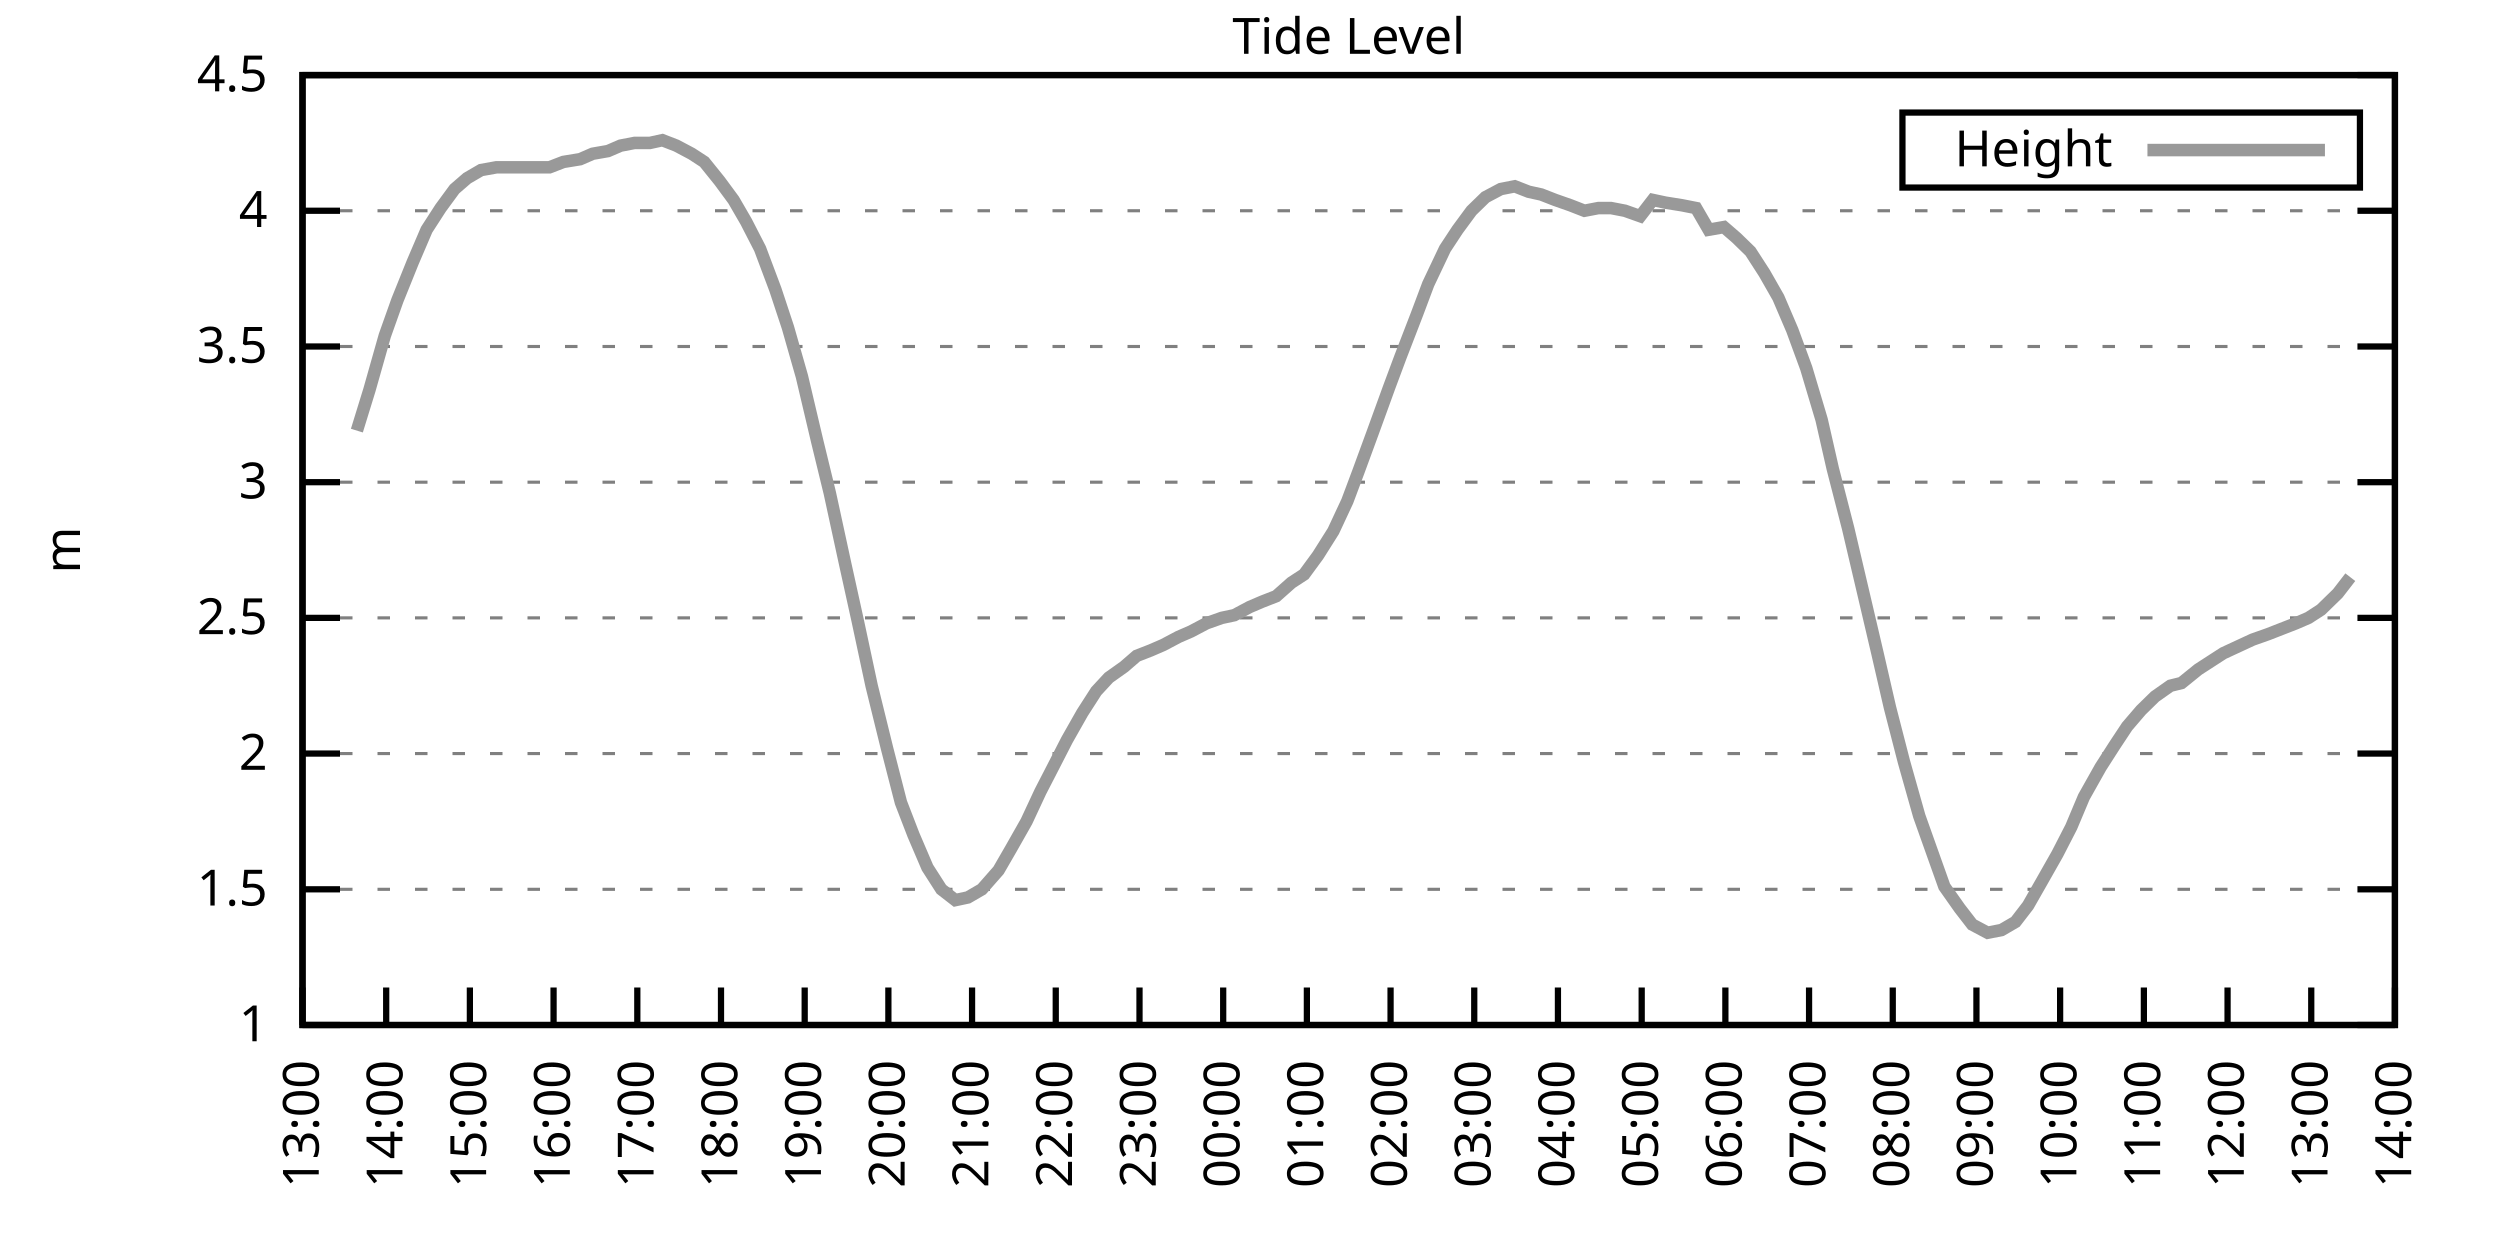
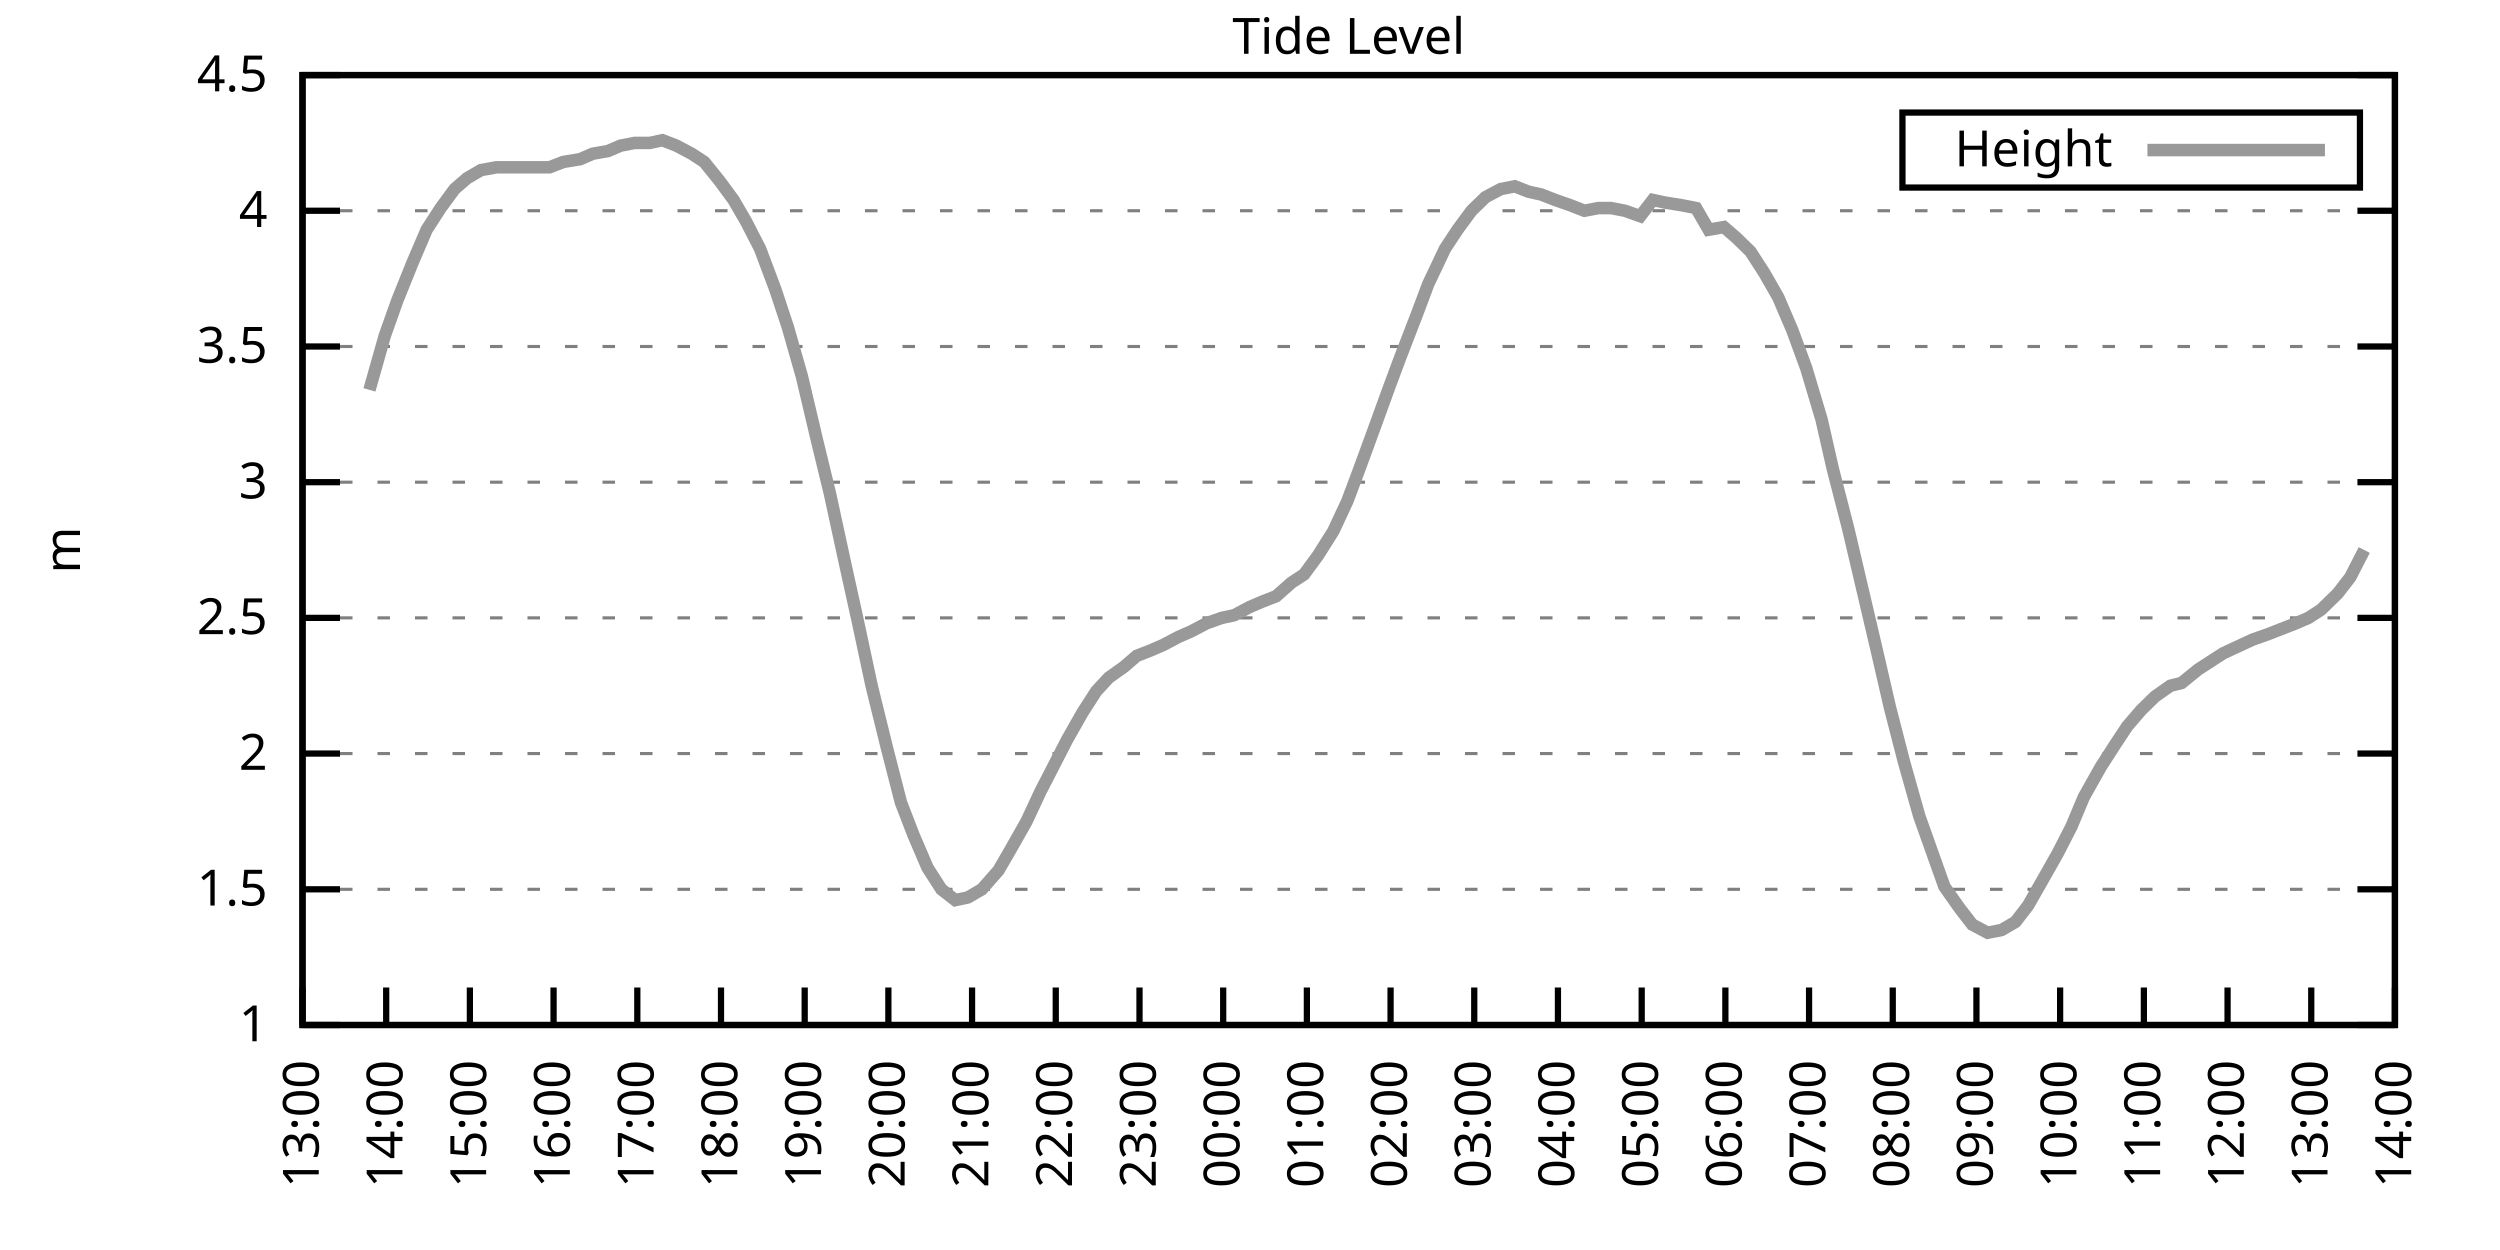
<svg xmlns="http://www.w3.org/2000/svg" xmlns:xlink="http://www.w3.org/1999/xlink" width="400" height="200" viewBox="0 0 400 200">
  <g id="gnuplot_canvas">
    <rect x="0" y="0" width="400" height="200" fill="none" />
    <defs>
      <circle id="gpDot" r="0.5" stroke-width="0.5" stroke="currentColor" />
      <path id="gpPt0" stroke-width="0.333" stroke="currentColor" d="M-1,0 h2 M0,-1 v2" />
      <path id="gpPt1" stroke-width="0.333" stroke="currentColor" d="M-1,-1 L1,1 M1,-1 L-1,1" />
      <path id="gpPt2" stroke-width="0.333" stroke="currentColor" d="M-1,0 L1,0 M0,-1 L0,1 M-1,-1 L1,1 M-1,1 L1,-1" />
      <rect id="gpPt3" stroke-width="0.333" stroke="currentColor" x="-1" y="-1" width="2" height="2" />
      <rect id="gpPt4" stroke-width="0.333" stroke="currentColor" fill="currentColor" x="-1" y="-1" width="2" height="2" />
      <circle id="gpPt5" stroke-width="0.333" stroke="currentColor" cx="0" cy="0" r="1" />
      <use xlink:href="#gpPt5" id="gpPt6" fill="currentColor" stroke="none" />
      <path id="gpPt7" stroke-width="0.333" stroke="currentColor" d="M0,-1.33 L-1.33,0.67 L1.33,0.67 z" />
      <use xlink:href="#gpPt7" id="gpPt8" fill="currentColor" stroke="none" />
      <use xlink:href="#gpPt7" id="gpPt9" stroke="currentColor" transform="rotate(180)" />
      <use xlink:href="#gpPt9" id="gpPt10" fill="currentColor" stroke="none" />
      <use xlink:href="#gpPt3" id="gpPt11" stroke="currentColor" transform="rotate(45)" />
      <use xlink:href="#gpPt11" id="gpPt12" fill="currentColor" stroke="none" />
      <path id="gpPt13" stroke-width="0.333" stroke="currentColor" d="M0,1.330 L1.265,0.411 L0.782,-1.067 L-0.782,-1.076 L-1.265,0.411 z" />
      <use xlink:href="#gpPt13" id="gpPt14" fill="currentColor" stroke="none" />
      <filter id="textbox" filterUnits="objectBoundingBox" x="0" y="0" height="1" width="1">
        <feFlood flood-color="white" flood-opacity="1" result="bgnd" />
        <feComposite in="SourceGraphic" in2="bgnd" operator="atop" />
      </filter>
      <filter id="greybox" filterUnits="objectBoundingBox" x="0" y="0" height="1" width="1">
        <feFlood flood-color="lightgrey" flood-opacity="1" result="grey" />
        <feComposite in="SourceGraphic" in2="grey" operator="atop" />
      </filter>
    </defs>
    <g fill="none" color="white" stroke="currentColor" stroke-width="1.00" stroke-linecap="butt" stroke-linejoin="miter">
</g>
    <g fill="none" color="black" stroke="currentColor" stroke-width="1.00" stroke-linecap="butt" stroke-linejoin="miter">
      <g stroke="none" shape-rendering="crispEdges">
        <polygon fill="rgb(255, 255, 255)" points="48.40,164.00 383.18,164.00 383.18,12.02 48.40,12.02 " />
      </g>
    </g>
    <g fill="none" color="black" stroke="currentColor" stroke-width="1.00" stroke-linecap="butt" stroke-linejoin="miter">
</g>
    <g fill="none" color="black" stroke="black" stroke-width="0.50" stroke-linecap="butt" stroke-linejoin="miter">
</g>
    <g fill="none" color="gray" stroke="currentColor" stroke-width="0.50" stroke-linecap="butt" stroke-linejoin="miter">
      <path stroke="gray" stroke-dasharray="2,4" class="gridline" d="M48.40,164.00 L383.19,164.00  " />
    </g>
    <g fill="none" color="gray" stroke="gray" stroke-width="1.00" stroke-linecap="butt" stroke-linejoin="miter">
</g>
    <g fill="none" color="black" stroke="currentColor" stroke-width="1.00" stroke-linecap="butt" stroke-linejoin="miter">
      <path stroke="black" d="M48.40,164.00 L54.40,164.00 M383.19,164.00 L377.19,164.00  " />
      <g transform="translate(42.80,166.60)" stroke="none" fill="black" font-family="Sans" font-size="8.00" text-anchor="end">
        <text>
          <tspan font-family="Sans"> 1</tspan>
        </text>
      </g>
    </g>
    <g fill="none" color="black" stroke="currentColor" stroke-width="1.00" stroke-linecap="butt" stroke-linejoin="miter">
</g>
    <g fill="none" color="black" stroke="black" stroke-width="0.50" stroke-linecap="butt" stroke-linejoin="miter">
</g>
    <g fill="none" color="gray" stroke="currentColor" stroke-width="0.50" stroke-linecap="butt" stroke-linejoin="miter">
      <path stroke="gray" stroke-dasharray="2,4" class="gridline" d="M48.40,142.29 L383.19,142.29  " />
    </g>
    <g fill="none" color="gray" stroke="gray" stroke-width="1.00" stroke-linecap="butt" stroke-linejoin="miter">
</g>
    <g fill="none" color="black" stroke="currentColor" stroke-width="1.00" stroke-linecap="butt" stroke-linejoin="miter">
      <path stroke="black" d="M48.40,142.29 L54.40,142.29 M383.19,142.29 L377.19,142.29  " />
      <g transform="translate(42.80,144.89)" stroke="none" fill="black" font-family="Sans" font-size="8.00" text-anchor="end">
        <text>
          <tspan font-family="Sans"> 1.5</tspan>
        </text>
      </g>
    </g>
    <g fill="none" color="black" stroke="currentColor" stroke-width="1.00" stroke-linecap="butt" stroke-linejoin="miter">
</g>
    <g fill="none" color="black" stroke="black" stroke-width="0.50" stroke-linecap="butt" stroke-linejoin="miter">
</g>
    <g fill="none" color="gray" stroke="currentColor" stroke-width="0.50" stroke-linecap="butt" stroke-linejoin="miter">
      <path stroke="gray" stroke-dasharray="2,4" class="gridline" d="M48.40,120.57 L383.19,120.57  " />
    </g>
    <g fill="none" color="gray" stroke="gray" stroke-width="1.00" stroke-linecap="butt" stroke-linejoin="miter">
</g>
    <g fill="none" color="black" stroke="currentColor" stroke-width="1.00" stroke-linecap="butt" stroke-linejoin="miter">
      <path stroke="black" d="M48.40,120.57 L54.40,120.57 M383.19,120.57 L377.19,120.57  " />
      <g transform="translate(42.80,123.17)" stroke="none" fill="black" font-family="Sans" font-size="8.00" text-anchor="end">
        <text>
          <tspan font-family="Sans"> 2</tspan>
        </text>
      </g>
    </g>
    <g fill="none" color="black" stroke="currentColor" stroke-width="1.00" stroke-linecap="butt" stroke-linejoin="miter">
</g>
    <g fill="none" color="black" stroke="black" stroke-width="0.50" stroke-linecap="butt" stroke-linejoin="miter">
</g>
    <g fill="none" color="gray" stroke="currentColor" stroke-width="0.50" stroke-linecap="butt" stroke-linejoin="miter">
      <path stroke="gray" stroke-dasharray="2,4" class="gridline" d="M48.40,98.86 L383.19,98.86  " />
    </g>
    <g fill="none" color="gray" stroke="gray" stroke-width="1.00" stroke-linecap="butt" stroke-linejoin="miter">
</g>
    <g fill="none" color="black" stroke="currentColor" stroke-width="1.00" stroke-linecap="butt" stroke-linejoin="miter">
      <path stroke="black" d="M48.40,98.86 L54.40,98.86 M383.19,98.86 L377.19,98.86  " />
      <g transform="translate(42.80,101.46)" stroke="none" fill="black" font-family="Sans" font-size="8.00" text-anchor="end">
        <text>
          <tspan font-family="Sans"> 2.5</tspan>
        </text>
      </g>
    </g>
    <g fill="none" color="black" stroke="currentColor" stroke-width="1.00" stroke-linecap="butt" stroke-linejoin="miter">
</g>
    <g fill="none" color="black" stroke="black" stroke-width="0.50" stroke-linecap="butt" stroke-linejoin="miter">
</g>
    <g fill="none" color="gray" stroke="currentColor" stroke-width="0.50" stroke-linecap="butt" stroke-linejoin="miter">
      <path stroke="gray" stroke-dasharray="2,4" class="gridline" d="M48.40,77.15 L383.19,77.15  " />
    </g>
    <g fill="none" color="gray" stroke="gray" stroke-width="1.00" stroke-linecap="butt" stroke-linejoin="miter">
</g>
    <g fill="none" color="black" stroke="currentColor" stroke-width="1.00" stroke-linecap="butt" stroke-linejoin="miter">
      <path stroke="black" d="M48.40,77.15 L54.40,77.15 M383.19,77.15 L377.19,77.15  " />
      <g transform="translate(42.80,79.75)" stroke="none" fill="black" font-family="Sans" font-size="8.00" text-anchor="end">
        <text>
          <tspan font-family="Sans"> 3</tspan>
        </text>
      </g>
    </g>
    <g fill="none" color="black" stroke="currentColor" stroke-width="1.00" stroke-linecap="butt" stroke-linejoin="miter">
</g>
    <g fill="none" color="black" stroke="black" stroke-width="0.50" stroke-linecap="butt" stroke-linejoin="miter">
</g>
    <g fill="none" color="gray" stroke="currentColor" stroke-width="0.50" stroke-linecap="butt" stroke-linejoin="miter">
      <path stroke="gray" stroke-dasharray="2,4" class="gridline" d="M48.40,55.44 L383.19,55.44  " />
    </g>
    <g fill="none" color="gray" stroke="gray" stroke-width="1.00" stroke-linecap="butt" stroke-linejoin="miter">
</g>
    <g fill="none" color="black" stroke="currentColor" stroke-width="1.00" stroke-linecap="butt" stroke-linejoin="miter">
      <path stroke="black" d="M48.40,55.44 L54.40,55.44 M383.19,55.44 L377.19,55.44  " />
      <g transform="translate(42.80,58.04)" stroke="none" fill="black" font-family="Sans" font-size="8.00" text-anchor="end">
        <text>
          <tspan font-family="Sans"> 3.5</tspan>
        </text>
      </g>
    </g>
    <g fill="none" color="black" stroke="currentColor" stroke-width="1.00" stroke-linecap="butt" stroke-linejoin="miter">
</g>
    <g fill="none" color="black" stroke="black" stroke-width="0.50" stroke-linecap="butt" stroke-linejoin="miter">
</g>
    <g fill="none" color="gray" stroke="currentColor" stroke-width="0.50" stroke-linecap="butt" stroke-linejoin="miter">
      <path stroke="gray" stroke-dasharray="2,4" class="gridline" d="M48.40,33.72 L383.19,33.72  " />
    </g>
    <g fill="none" color="gray" stroke="gray" stroke-width="1.00" stroke-linecap="butt" stroke-linejoin="miter">
</g>
    <g fill="none" color="black" stroke="currentColor" stroke-width="1.00" stroke-linecap="butt" stroke-linejoin="miter">
      <path stroke="black" d="M48.40,33.72 L54.40,33.72 M383.19,33.72 L377.19,33.72  " />
      <g transform="translate(42.80,36.32)" stroke="none" fill="black" font-family="Sans" font-size="8.00" text-anchor="end">
        <text>
          <tspan font-family="Sans"> 4</tspan>
        </text>
      </g>
    </g>
    <g fill="none" color="black" stroke="currentColor" stroke-width="1.00" stroke-linecap="butt" stroke-linejoin="miter">
</g>
    <g fill="none" color="black" stroke="black" stroke-width="0.50" stroke-linecap="butt" stroke-linejoin="miter">
</g>
    <g fill="none" color="gray" stroke="currentColor" stroke-width="0.50" stroke-linecap="butt" stroke-linejoin="miter">
      <path stroke="gray" stroke-dasharray="2,4" class="gridline" d="M48.40,12.01 L383.19,12.01  " />
    </g>
    <g fill="none" color="gray" stroke="gray" stroke-width="1.00" stroke-linecap="butt" stroke-linejoin="miter">
</g>
    <g fill="none" color="black" stroke="currentColor" stroke-width="1.00" stroke-linecap="butt" stroke-linejoin="miter">
      <path stroke="black" d="M48.40,12.01 L54.40,12.01 M383.19,12.01 L377.19,12.01  " />
      <g transform="translate(42.80,14.61)" stroke="none" fill="black" font-family="Sans" font-size="8.00" text-anchor="end">
        <text>
          <tspan font-family="Sans"> 4.5</tspan>
        </text>
      </g>
    </g>
    <g fill="none" color="black" stroke="currentColor" stroke-width="1.00" stroke-linecap="butt" stroke-linejoin="miter">
      <path stroke="black" d="M48.40,164.00 L48.40,158.00  " />
      <g transform="translate(51.00,169.60) rotate(270.00)" stroke="none" fill="black" font-family="Sans" font-size="8.00" text-anchor="end">
        <text>
          <tspan font-family="Sans">13:00</tspan>
        </text>
      </g>
    </g>
    <g fill="none" color="black" stroke="currentColor" stroke-width="1.00" stroke-linecap="butt" stroke-linejoin="miter">
      <path stroke="black" d="M61.79,164.00 L61.79,158.00  " />
      <g transform="translate(64.39,169.60) rotate(270.00)" stroke="none" fill="black" font-family="Sans" font-size="8.00" text-anchor="end">
        <text>
          <tspan font-family="Sans">14:00</tspan>
        </text>
      </g>
    </g>
    <g fill="none" color="black" stroke="currentColor" stroke-width="1.00" stroke-linecap="butt" stroke-linejoin="miter">
      <path stroke="black" d="M75.18,164.00 L75.18,158.00  " />
      <g transform="translate(77.78,169.60) rotate(270.00)" stroke="none" fill="black" font-family="Sans" font-size="8.00" text-anchor="end">
        <text>
          <tspan font-family="Sans">15:00</tspan>
        </text>
      </g>
    </g>
    <g fill="none" color="black" stroke="currentColor" stroke-width="1.00" stroke-linecap="butt" stroke-linejoin="miter">
      <path stroke="black" d="M88.57,164.00 L88.57,158.00  " />
      <g transform="translate(91.17,169.60) rotate(270.00)" stroke="none" fill="black" font-family="Sans" font-size="8.00" text-anchor="end">
        <text>
          <tspan font-family="Sans">16:00</tspan>
        </text>
      </g>
    </g>
    <g fill="none" color="black" stroke="currentColor" stroke-width="1.00" stroke-linecap="butt" stroke-linejoin="miter">
      <path stroke="black" d="M101.97,164.00 L101.97,158.00  " />
      <g transform="translate(104.57,169.60) rotate(270.00)" stroke="none" fill="black" font-family="Sans" font-size="8.00" text-anchor="end">
        <text>
          <tspan font-family="Sans">17:00</tspan>
        </text>
      </g>
    </g>
    <g fill="none" color="black" stroke="currentColor" stroke-width="1.00" stroke-linecap="butt" stroke-linejoin="miter">
      <path stroke="black" d="M115.36,164.00 L115.36,158.00  " />
      <g transform="translate(117.96,169.60) rotate(270.00)" stroke="none" fill="black" font-family="Sans" font-size="8.00" text-anchor="end">
        <text>
          <tspan font-family="Sans">18:00</tspan>
        </text>
      </g>
    </g>
    <g fill="none" color="black" stroke="currentColor" stroke-width="1.00" stroke-linecap="butt" stroke-linejoin="miter">
      <path stroke="black" d="M128.75,164.00 L128.75,158.00  " />
      <g transform="translate(131.35,169.60) rotate(270.00)" stroke="none" fill="black" font-family="Sans" font-size="8.00" text-anchor="end">
        <text>
          <tspan font-family="Sans">19:00</tspan>
        </text>
      </g>
    </g>
    <g fill="none" color="black" stroke="currentColor" stroke-width="1.00" stroke-linecap="butt" stroke-linejoin="miter">
      <path stroke="black" d="M142.14,164.00 L142.14,158.00  " />
      <g transform="translate(144.74,169.60) rotate(270.00)" stroke="none" fill="black" font-family="Sans" font-size="8.00" text-anchor="end">
        <text>
          <tspan font-family="Sans">20:00</tspan>
        </text>
      </g>
    </g>
    <g fill="none" color="black" stroke="currentColor" stroke-width="1.00" stroke-linecap="butt" stroke-linejoin="miter">
      <path stroke="black" d="M155.53,164.00 L155.53,158.00  " />
      <g transform="translate(158.13,169.60) rotate(270.00)" stroke="none" fill="black" font-family="Sans" font-size="8.00" text-anchor="end">
        <text>
          <tspan font-family="Sans">21:00</tspan>
        </text>
      </g>
    </g>
    <g fill="none" color="black" stroke="currentColor" stroke-width="1.00" stroke-linecap="butt" stroke-linejoin="miter">
      <path stroke="black" d="M168.92,164.00 L168.92,158.00  " />
      <g transform="translate(171.52,169.60) rotate(270.00)" stroke="none" fill="black" font-family="Sans" font-size="8.00" text-anchor="end">
        <text>
          <tspan font-family="Sans">22:00</tspan>
        </text>
      </g>
    </g>
    <g fill="none" color="black" stroke="currentColor" stroke-width="1.00" stroke-linecap="butt" stroke-linejoin="miter">
      <path stroke="black" d="M182.32,164.00 L182.32,158.00  " />
      <g transform="translate(184.92,169.60) rotate(270.00)" stroke="none" fill="black" font-family="Sans" font-size="8.00" text-anchor="end">
        <text>
          <tspan font-family="Sans">23:00</tspan>
        </text>
      </g>
    </g>
    <g fill="none" color="black" stroke="currentColor" stroke-width="1.00" stroke-linecap="butt" stroke-linejoin="miter">
      <path stroke="black" d="M195.71,164.00 L195.71,158.00  " />
      <g transform="translate(198.31,169.60) rotate(270.00)" stroke="none" fill="black" font-family="Sans" font-size="8.00" text-anchor="end">
        <text>
          <tspan font-family="Sans">00:00</tspan>
        </text>
      </g>
    </g>
    <g fill="none" color="black" stroke="currentColor" stroke-width="1.00" stroke-linecap="butt" stroke-linejoin="miter">
      <path stroke="black" d="M209.10,164.00 L209.10,158.00  " />
      <g transform="translate(211.70,169.60) rotate(270.00)" stroke="none" fill="black" font-family="Sans" font-size="8.00" text-anchor="end">
        <text>
          <tspan font-family="Sans">01:00</tspan>
        </text>
      </g>
    </g>
    <g fill="none" color="black" stroke="currentColor" stroke-width="1.00" stroke-linecap="butt" stroke-linejoin="miter">
      <path stroke="black" d="M222.49,164.00 L222.49,158.00  " />
      <g transform="translate(225.09,169.60) rotate(270.00)" stroke="none" fill="black" font-family="Sans" font-size="8.00" text-anchor="end">
        <text>
          <tspan font-family="Sans">02:00</tspan>
        </text>
      </g>
    </g>
    <g fill="none" color="black" stroke="currentColor" stroke-width="1.00" stroke-linecap="butt" stroke-linejoin="miter">
      <path stroke="black" d="M235.88,164.00 L235.88,158.00  " />
      <g transform="translate(238.48,169.60) rotate(270.00)" stroke="none" fill="black" font-family="Sans" font-size="8.00" text-anchor="end">
        <text>
          <tspan font-family="Sans">03:00</tspan>
        </text>
      </g>
    </g>
    <g fill="none" color="black" stroke="currentColor" stroke-width="1.00" stroke-linecap="butt" stroke-linejoin="miter">
      <path stroke="black" d="M249.27,164.00 L249.27,158.00  " />
      <g transform="translate(251.87,169.60) rotate(270.00)" stroke="none" fill="black" font-family="Sans" font-size="8.00" text-anchor="end">
        <text>
          <tspan font-family="Sans">04:00</tspan>
        </text>
      </g>
    </g>
    <g fill="none" color="black" stroke="currentColor" stroke-width="1.00" stroke-linecap="butt" stroke-linejoin="miter">
      <path stroke="black" d="M262.67,164.00 L262.67,158.00  " />
      <g transform="translate(265.27,169.60) rotate(270.00)" stroke="none" fill="black" font-family="Sans" font-size="8.00" text-anchor="end">
        <text>
          <tspan font-family="Sans">05:00</tspan>
        </text>
      </g>
    </g>
    <g fill="none" color="black" stroke="currentColor" stroke-width="1.00" stroke-linecap="butt" stroke-linejoin="miter">
      <path stroke="black" d="M276.06,164.00 L276.06,158.00  " />
      <g transform="translate(278.66,169.60) rotate(270.00)" stroke="none" fill="black" font-family="Sans" font-size="8.00" text-anchor="end">
        <text>
          <tspan font-family="Sans">06:00</tspan>
        </text>
      </g>
    </g>
    <g fill="none" color="black" stroke="currentColor" stroke-width="1.00" stroke-linecap="butt" stroke-linejoin="miter">
      <path stroke="black" d="M289.45,164.00 L289.45,158.00  " />
      <g transform="translate(292.05,169.60) rotate(270.00)" stroke="none" fill="black" font-family="Sans" font-size="8.00" text-anchor="end">
        <text>
          <tspan font-family="Sans">07:00</tspan>
        </text>
      </g>
    </g>
    <g fill="none" color="black" stroke="currentColor" stroke-width="1.00" stroke-linecap="butt" stroke-linejoin="miter">
      <path stroke="black" d="M302.84,164.00 L302.84,158.00  " />
      <g transform="translate(305.44,169.60) rotate(270.00)" stroke="none" fill="black" font-family="Sans" font-size="8.00" text-anchor="end">
        <text>
          <tspan font-family="Sans">08:00</tspan>
        </text>
      </g>
    </g>
    <g fill="none" color="black" stroke="currentColor" stroke-width="1.00" stroke-linecap="butt" stroke-linejoin="miter">
      <path stroke="black" d="M316.23,164.00 L316.23,158.00  " />
      <g transform="translate(318.83,169.60) rotate(270.00)" stroke="none" fill="black" font-family="Sans" font-size="8.00" text-anchor="end">
        <text>
          <tspan font-family="Sans">09:00</tspan>
        </text>
      </g>
    </g>
    <g fill="none" color="black" stroke="currentColor" stroke-width="1.00" stroke-linecap="butt" stroke-linejoin="miter">
      <path stroke="black" d="M329.62,164.00 L329.62,158.00  " />
      <g transform="translate(332.22,169.60) rotate(270.00)" stroke="none" fill="black" font-family="Sans" font-size="8.00" text-anchor="end">
        <text>
          <tspan font-family="Sans">10:00</tspan>
        </text>
      </g>
    </g>
    <g fill="none" color="black" stroke="currentColor" stroke-width="1.00" stroke-linecap="butt" stroke-linejoin="miter">
      <path stroke="black" d="M343.02,164.00 L343.02,158.00  " />
      <g transform="translate(345.62,169.60) rotate(270.00)" stroke="none" fill="black" font-family="Sans" font-size="8.00" text-anchor="end">
        <text>
          <tspan font-family="Sans">11:00</tspan>
        </text>
      </g>
    </g>
    <g fill="none" color="black" stroke="currentColor" stroke-width="1.00" stroke-linecap="butt" stroke-linejoin="miter">
      <path stroke="black" d="M356.41,164.00 L356.41,158.00  " />
      <g transform="translate(359.01,169.60) rotate(270.00)" stroke="none" fill="black" font-family="Sans" font-size="8.00" text-anchor="end">
        <text>
          <tspan font-family="Sans">12:00</tspan>
        </text>
      </g>
    </g>
    <g fill="none" color="black" stroke="currentColor" stroke-width="1.00" stroke-linecap="butt" stroke-linejoin="miter">
      <path stroke="black" d="M369.80,164.00 L369.80,158.00  " />
      <g transform="translate(372.40,169.60) rotate(270.00)" stroke="none" fill="black" font-family="Sans" font-size="8.00" text-anchor="end">
        <text>
          <tspan font-family="Sans">13:00</tspan>
        </text>
      </g>
    </g>
    <g fill="none" color="black" stroke="currentColor" stroke-width="1.00" stroke-linecap="butt" stroke-linejoin="miter">
      <path stroke="black" d="M383.19,164.00 L383.19,158.00  " />
      <g transform="translate(385.79,169.60) rotate(270.00)" stroke="none" fill="black" font-family="Sans" font-size="8.00" text-anchor="end">
        <text>
          <tspan font-family="Sans">14:00</tspan>
        </text>
      </g>
    </g>
    <g fill="none" color="black" stroke="currentColor" stroke-width="1.00" stroke-linecap="butt" stroke-linejoin="miter">
</g>
    <g fill="none" color="black" stroke="currentColor" stroke-width="1.00" stroke-linecap="butt" stroke-linejoin="miter">
      <path stroke="black" d="M48.40,12.01 L48.40,164.00 L383.19,164.00 L383.19,12.01 L48.40,12.01 Z  " />
    </g>
    <g fill="none" color="black" stroke="currentColor" stroke-width="1.00" stroke-linecap="butt" stroke-linejoin="miter">
</g>
    <g fill="none" color="black" stroke="currentColor" stroke-width="1.00" stroke-linecap="butt" stroke-linejoin="miter">
      <path stroke="black" d="M304.39,30.01 L304.39,18.01 L377.59,18.01 L377.59,30.01 L304.39,30.01 Z  " />
    </g>
    <g id="Tide_level_plot_1">
      <g fill="none" color="white" stroke="black" stroke-width="2.00" stroke-linecap="butt" stroke-linejoin="miter">
</g>
      <g fill="none" color="black" stroke="currentColor" stroke-width="2.00" stroke-linecap="butt" stroke-linejoin="miter">
        <g transform="translate(337.99,26.61)" stroke="none" fill="black" font-family="Sans" font-size="8.00" text-anchor="end">
          <text>
            <tspan font-family="Sans">Height</tspan>
          </text>
        </g>
      </g>
      <g fill="none" color="black" stroke="currentColor" stroke-width="2.00" stroke-linecap="butt" stroke-linejoin="miter">
-         <path stroke="rgb(153, 153, 153)" d="M343.59,24.01 L371.99,24.01 M57.10,68.90 L59.11,62.38 L61.57,53.70 L63.58,48.05 L66.03,41.97 L68.26,36.76   L70.50,33.29 L72.73,30.25 L74.74,28.51 L76.97,27.21 L79.42,26.77 L81.66,26.77 L83.89,26.77 L85.90,26.77   L87.91,26.77 L90.14,25.91 L92.82,25.47 L94.82,24.60 L97.28,24.17 L99.29,23.30 L101.52,22.87 L103.98,22.87   L105.98,22.43 L108.22,23.30 L110.67,24.60 L112.68,25.91 L115.13,28.95 L117.37,31.99 L119.38,35.46 L121.61,39.80   L124.06,46.32 L126.07,52.40 L128.30,60.21 L130.76,70.63 L132.77,78.89 L135.22,90.18 L137.23,99.30 L139.46,109.72   L141.92,119.71 L144.15,128.39 L146.16,133.60 L148.39,138.81 L150.62,142.29 L152.85,144.02 L154.86,143.59 L157.10,142.29   L159.77,139.25 L161.78,135.77 L164.24,131.43 L166.47,126.65 L168.48,122.75 L170.71,118.40 L173.17,114.06 L175.40,110.59   L177.41,108.42 L179.86,106.68 L181.87,104.94 L184.10,104.07 L186.11,103.20 L188.57,101.90 L190.57,101.03 L193.03,99.73   L195.48,98.86 L197.49,98.43 L199.95,97.12 L201.96,96.26 L204.19,95.39 L206.64,93.22 L208.65,91.91 L210.88,88.87   L213.34,84.97 L215.57,80.19 L217.36,75.41 L219.59,69.33 L222.27,61.95 L224.05,57.17 L226.73,50.22 L228.52,45.45   L231.20,39.80 L233.20,36.76 L235.44,33.72 L237.67,31.55 L240.12,30.25 L242.36,29.81 L244.59,30.68 L246.60,31.12   L248.83,31.99 L251.28,32.85 L253.51,33.72 L255.75,33.29 L257.76,33.29 L259.99,33.72 L262.44,34.59 L264.45,31.99   L266.46,32.42 L269.14,32.85 L271.37,33.29 L273.38,36.76 L275.83,36.33 L277.84,38.07 L280.07,40.24 L282.31,43.71   L284.54,47.62 L286.77,52.83 L289.00,58.91 L291.46,67.16 L293.24,74.98 L295.70,84.53 L298.15,94.95 L300.39,104.51   L302.39,113.19 L304.63,121.88 L307.08,130.56 L309.09,136.21 L311.10,141.85 L313.55,145.33 L315.56,147.93 L318.02,149.24   L320.25,148.80 L322.48,147.50 L324.49,144.89 L326.72,140.98 L329.18,136.64 L331.41,132.30 L333.42,127.52 L336.10,122.75   L338.33,119.27 L340.34,116.23 L342.57,113.63 L344.80,111.45 L347.26,109.72 L349.04,109.28 L351.72,107.11 L353.73,105.81   L355.74,104.51 L360.42,102.34 L362.88,101.47 L365.11,100.60 L367.34,99.73 L369.35,98.86 L371.36,97.56 L374.04,94.95   L376.05,92.35  " />
+         <path stroke="rgb(153, 153, 153)" d="M343.59,24.01 L371.99,24.01 M59.11,62.38 L61.57,53.70 L63.58,48.05 L66.03,41.97 L68.26,36.76 L70.50,33.29   L72.73,30.25 L74.74,28.51 L76.97,27.21 L79.42,26.77 L81.66,26.77 L83.89,26.77 L85.90,26.77 L87.91,26.77   L90.14,25.91 L92.82,25.47 L94.82,24.60 L97.28,24.17 L99.29,23.30 L101.52,22.87 L103.98,22.87 L105.98,22.43   L108.22,23.30 L110.67,24.60 L112.68,25.91 L115.13,28.95 L117.37,31.99 L119.38,35.46 L121.61,39.80 L124.06,46.32   L126.07,52.40 L128.30,60.21 L130.76,70.63 L132.77,78.89 L135.22,90.18 L137.23,99.30 L139.46,109.72 L141.92,119.71   L144.15,128.39 L146.16,133.60 L148.39,138.81 L150.62,142.29 L152.85,144.02 L154.86,143.59 L157.10,142.29 L159.77,139.25   L161.78,135.77 L164.24,131.43 L166.47,126.65 L168.48,122.75 L170.71,118.40 L173.17,114.06 L175.40,110.59 L177.41,108.42   L179.86,106.68 L181.87,104.94 L184.10,104.07 L186.11,103.20 L188.57,101.90 L190.57,101.03 L193.03,99.73 L195.48,98.86   L197.49,98.43 L199.95,97.12 L201.96,96.26 L204.19,95.39 L206.64,93.22 L208.65,91.91 L210.88,88.87 L213.34,84.97   L215.57,80.19 L217.36,75.41 L219.59,69.33 L222.27,61.95 L224.05,57.17 L226.73,50.22 L228.52,45.45 L231.20,39.80   L233.20,36.76 L235.44,33.72 L237.67,31.55 L240.12,30.25 L242.36,29.81 L244.59,30.68 L246.60,31.12 L248.83,31.99   L251.28,32.85 L253.51,33.72 L255.75,33.29 L257.76,33.29 L259.99,33.72 L262.44,34.59 L264.45,31.99 L266.46,32.42   L269.14,32.85 L271.37,33.29 L273.38,36.76 L275.83,36.33 L277.84,38.07 L280.07,40.24 L282.31,43.71 L284.54,47.62   L286.77,52.83 L289.00,58.91 L291.46,67.16 L293.24,74.98 L295.70,84.53 L298.15,94.95 L300.39,104.51 L302.39,113.19   L304.63,121.88 L307.08,130.56 L309.09,136.21 L311.10,141.85 L313.55,145.33 L315.56,147.93 L318.02,149.24 L320.25,148.80   L322.48,147.50 L324.49,144.89 L326.72,140.98 L329.18,136.64 L331.41,132.30 L333.42,127.52 L336.10,122.75 L338.33,119.27   L340.34,116.23 L342.57,113.63 L344.80,111.45 L347.26,109.72 L349.04,109.28 L351.72,107.11 L353.73,105.81 L355.74,104.51   L360.42,102.34 L362.88,101.47 L365.11,100.60 L367.34,99.73 L369.35,98.86 L371.36,97.56 L374.04,94.95 L376.05,92.35   L378.28,88.00  " />
      </g>
    </g>
    <g fill="none" color="black" stroke="currentColor" stroke-width="2.00" stroke-linecap="butt" stroke-linejoin="miter">
</g>
    <g fill="none" color="black" stroke="black" stroke-width="1.00" stroke-linecap="butt" stroke-linejoin="miter">
</g>
    <g fill="none" color="black" stroke="currentColor" stroke-width="1.00" stroke-linecap="butt" stroke-linejoin="miter">
      <path stroke="black" d="M48.40,12.01 L48.40,164.00 L383.19,164.00 L383.19,12.01 L48.40,12.01 Z  " />
      <g transform="translate(12.80,88.01) rotate(270.00)" stroke="none" fill="black" font-family="Sans" font-size="8.00" text-anchor="middle">
        <text>
          <tspan font-family="Sans">m</tspan>
        </text>
      </g>
    </g>
    <g fill="none" color="black" stroke="currentColor" stroke-width="1.00" stroke-linecap="butt" stroke-linejoin="miter">
</g>
    <g fill="none" color="black" stroke="currentColor" stroke-width="1.00" stroke-linecap="butt" stroke-linejoin="miter">
      <g transform="translate(215.79,8.61)" stroke="none" fill="black" font-family="Sans" font-size="8.00" text-anchor="middle">
        <text>
          <tspan font-family="Sans">Tide Level</tspan>
        </text>
      </g>
    </g>
    <g fill="none" color="black" stroke="currentColor" stroke-width="1.00" stroke-linecap="butt" stroke-linejoin="miter">
</g>
  </g>
</svg>
